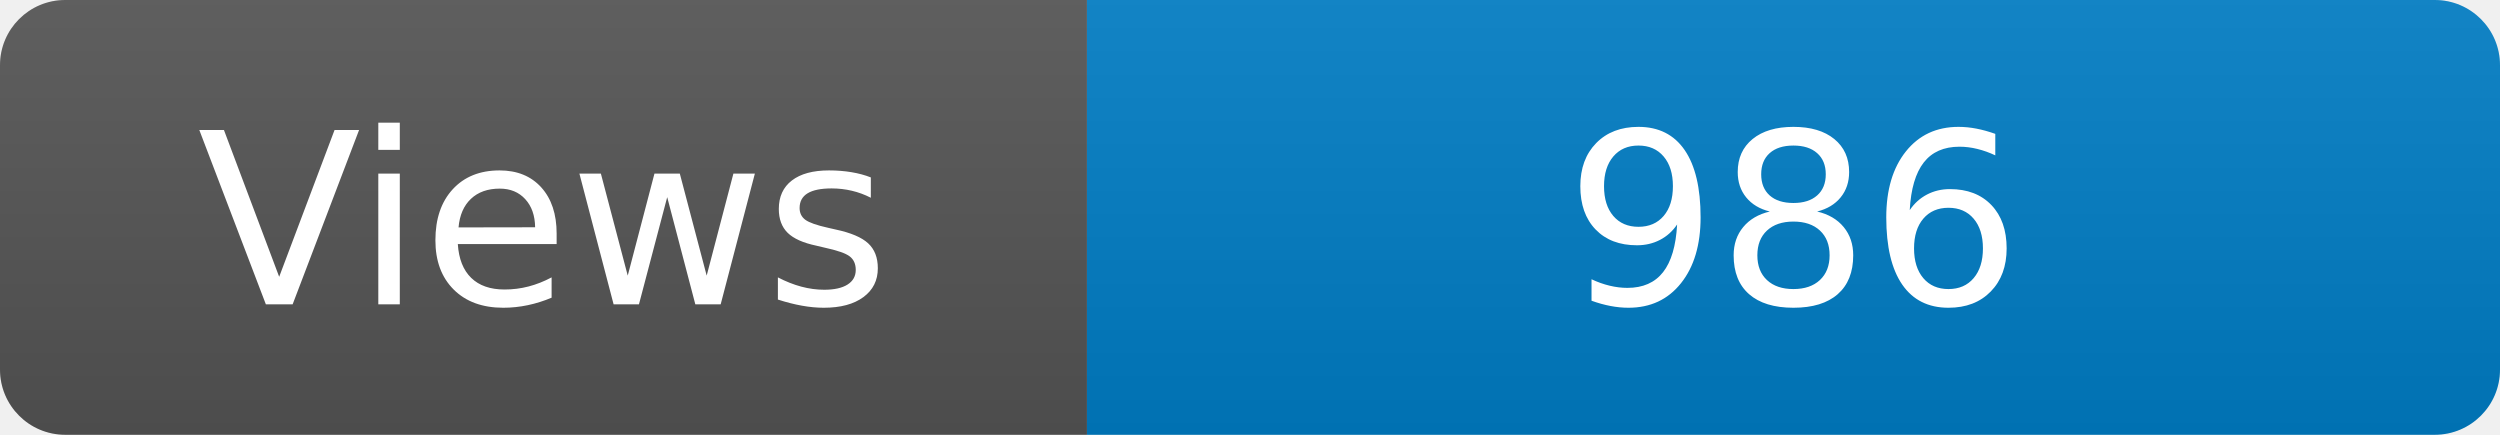
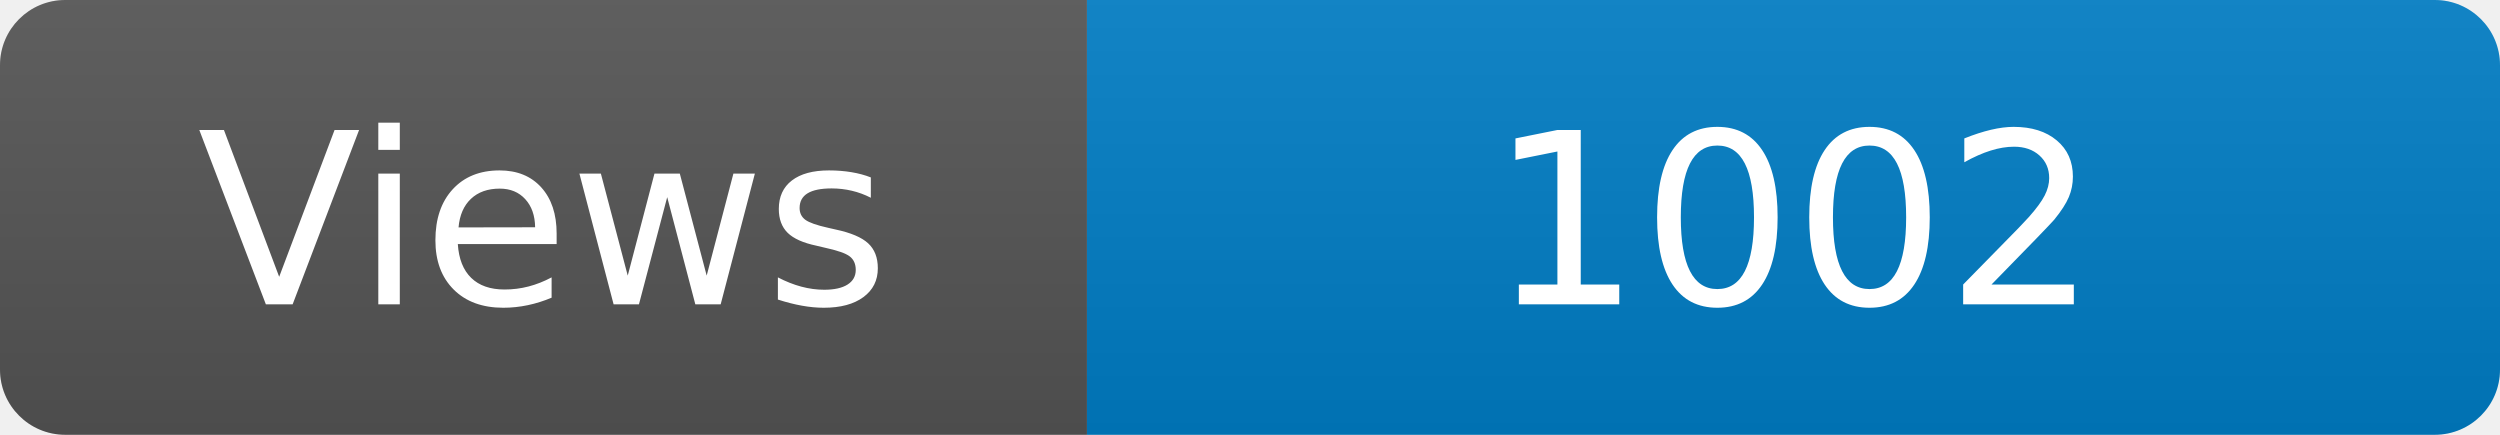
<svg xmlns="http://www.w3.org/2000/svg" width="115" height="20" role="img" aria-label="Maintained?: yes">
  <linearGradient id="s" x2="0" y2="100%">
    <stop offset="0" stop-color="#bbb" stop-opacity=".1" />
    <stop offset="1" stop-opacity=".1" />
  </linearGradient>
  <clipPath id="r">
    <rect width="115" height="20" rx="3" fill="#fff" />
  </clipPath>
  <g clip-path="url(#r)">
    <rect width="50" height="20" fill="#555" />
    <rect x="50" width="160" height="20" fill="#007ec6" />
    <rect width="115" height="20" fill="url(#s)" />
  </g>
  <g fill="#fff" text-anchor="middle" font-family="Verdana,Geneva,DejaVu Sans,sans-serif" font-size="110">
    <text x="250" y="140" transform="scale(.1)" fill="#fff">Views</text>
-     <text x="825" y="140" transform="scale(.1)" fill="#fff">986</text>
+     <text x="825" y="140" transform="scale(.1)" fill="#fff">1002</text>
  </g>
</svg>
